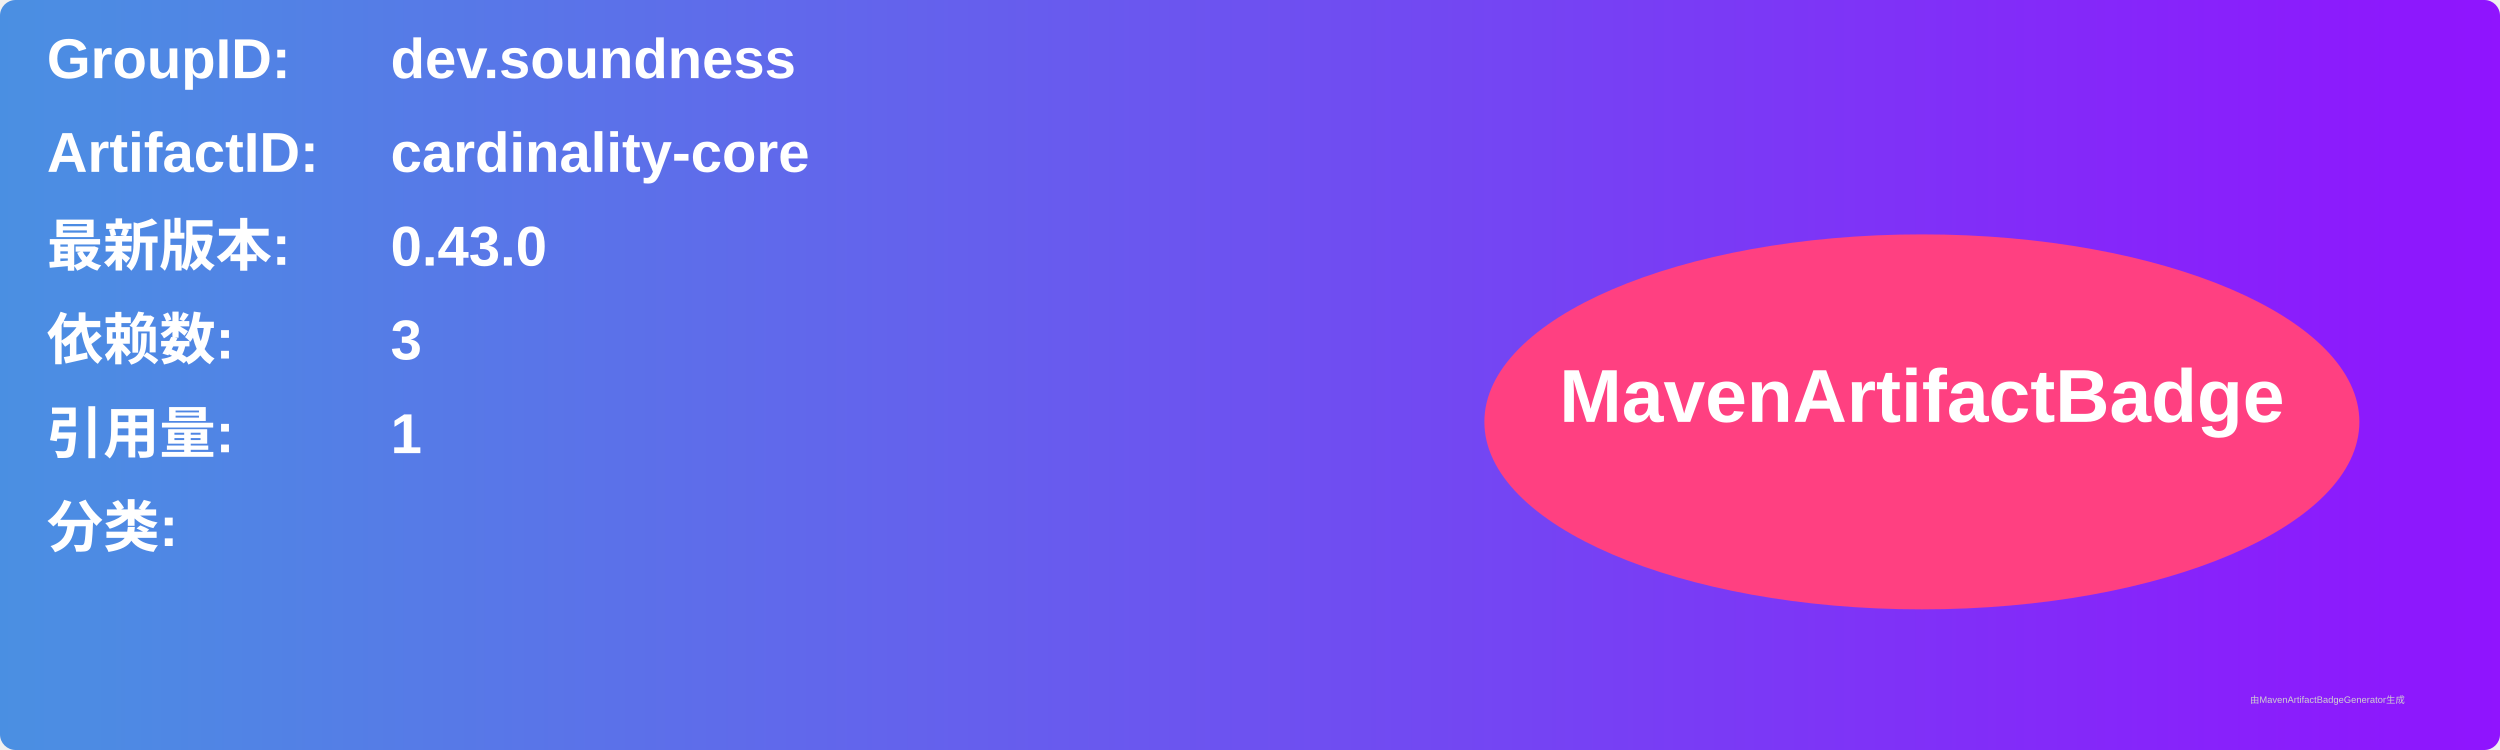
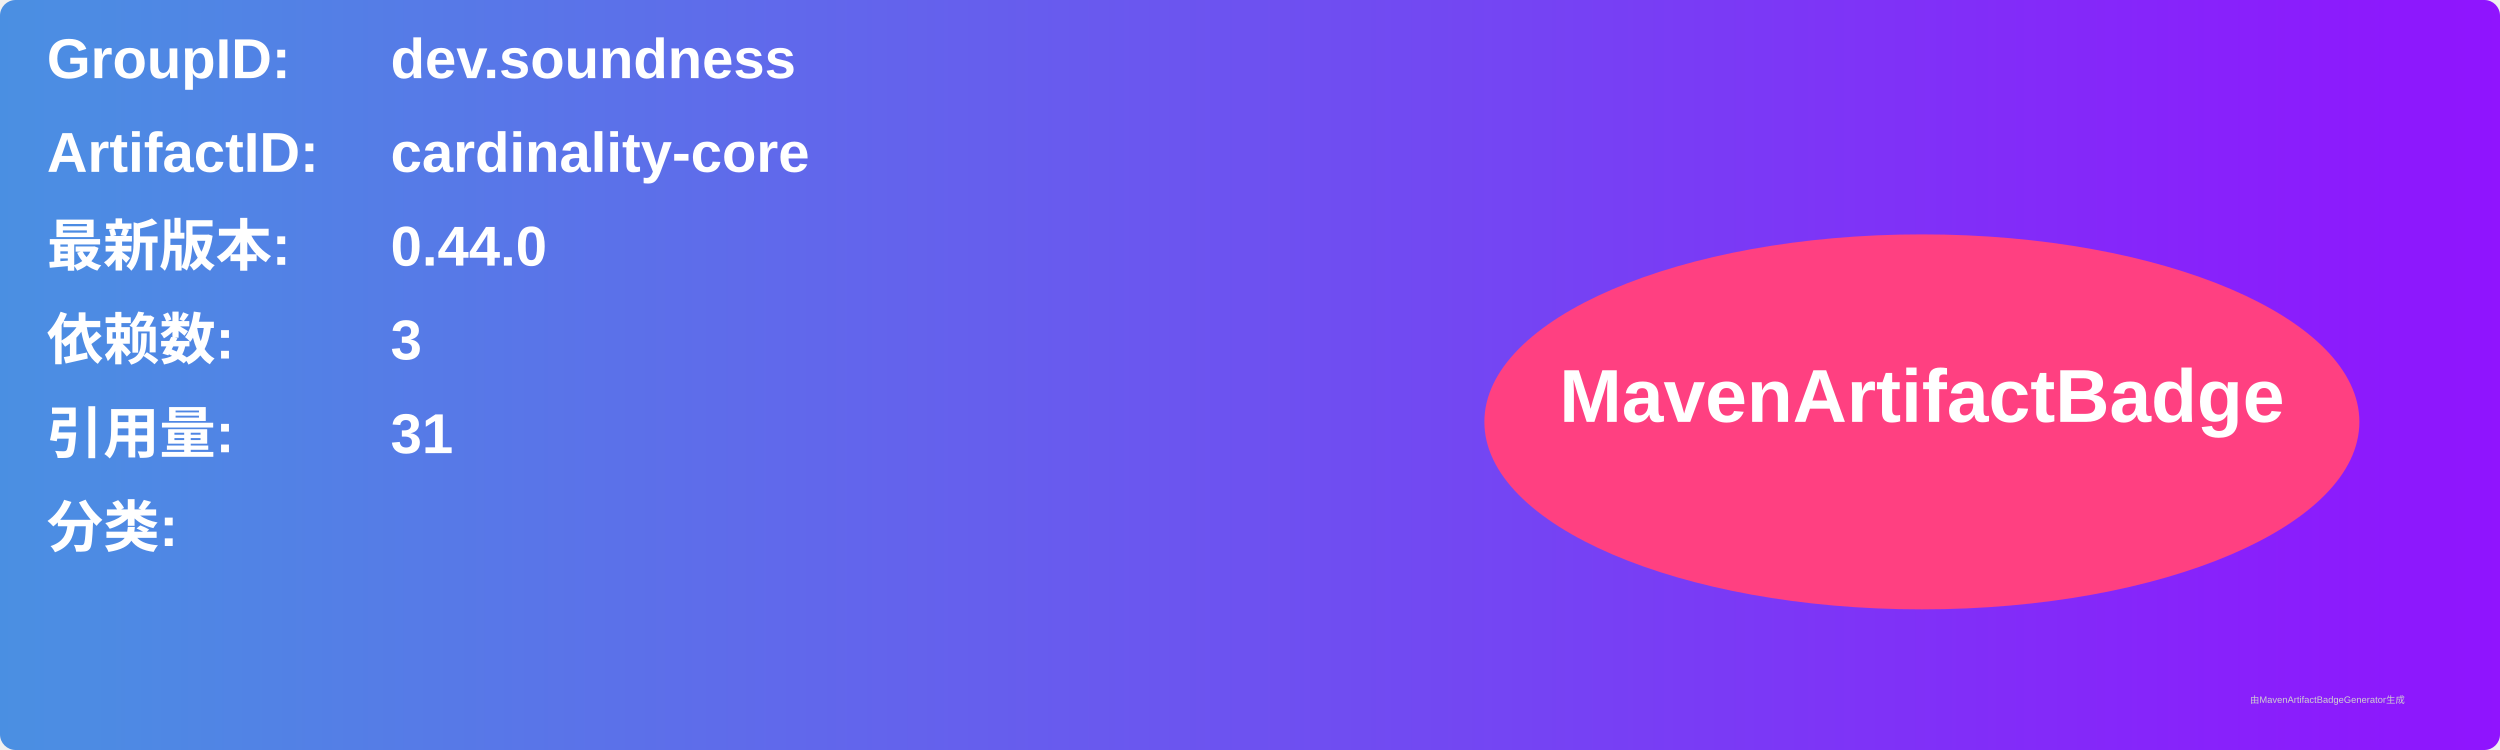
<svg xmlns="http://www.w3.org/2000/svg" width="800" height="240" viewBox="0 0 800 240">
  <linearGradient id="grad" x1="0%" y1="0%" x2="100%" y2="0%">
    <stop offset="0%" stop-color="#4a90e2" />
    <stop offset="100%" stop-color="#9013fe" />
  </linearGradient>
  <rect width="100%" height="100%" rx="5" ry="5" fill="url(#grad)" />
  <g transform="translate(15, 15)">
    <text x="0" y="10" font-family="Arial" font-size="18" fill="white" font-weight="bold" width="260">GroupID:</text>
    <text x="110" y="10" font-family="Arial" font-size="18" fill="white" font-weight="bold" width="460">dev.soundness</text>
    <text x="0" y="40" font-family="Arial" font-size="18" fill="white" font-weight="bold" width="260">ArtifactID:</text>
    <text x="110" y="40" font-family="Arial" font-size="18" fill="white" font-weight="bold" width="460">cardinality-core</text>
    <text x="0" y="70" font-family="Arial" font-size="18" fill="white" font-weight="bold">最新版本:</text>
    <text x="110" y="70" font-family="Arial" font-size="18" fill="white" font-weight="bold">
-       <tspan font-weight="bold">0.43.0</tspan>
+       <tspan font-weight="bold">0.44.0</tspan>
    </text>
    <text x="0" y="100" font-family="Arial" font-size="18" fill="white" font-weight="bold">依赖数: </text>
    <text x="110" y="100" font-family="Arial" font-size="18" fill="white">
      <tspan font-weight="bold">3</tspan>
    </text>
    <text x="0" y="130" font-family="Arial" font-size="18" fill="white" font-weight="bold">引用量: </text>
    <text x="110" y="130" font-family="Arial" font-size="18" fill="white">
-       <tspan font-weight="bold">1</tspan>
+       <tspan font-weight="bold">31</tspan>
    </text>
    <text x="0" y="160" font-family="Arial" font-size="18" fill="white" font-weight="bold">分类:</text>
    <text x="10" y="190" font-family="Arial" font-size="10" fill="white">
      <tspan font-weight="bold" />
    </text>
    <ellipse cx="600" cy="120" rx="140" ry="60" fill="#ff4081" />
    <text x="600" y="120" text-anchor="middle" font-family="Arial" font-size="24" fill="white" font-weight="bold">MavenArtifactBadge</text>
  </g>
  <text x="720" y="225" font-family="Arial" font-size="3" fill="#d0d0d0">由MavenArtifactBadgeGenerator生成</text>
</svg>
